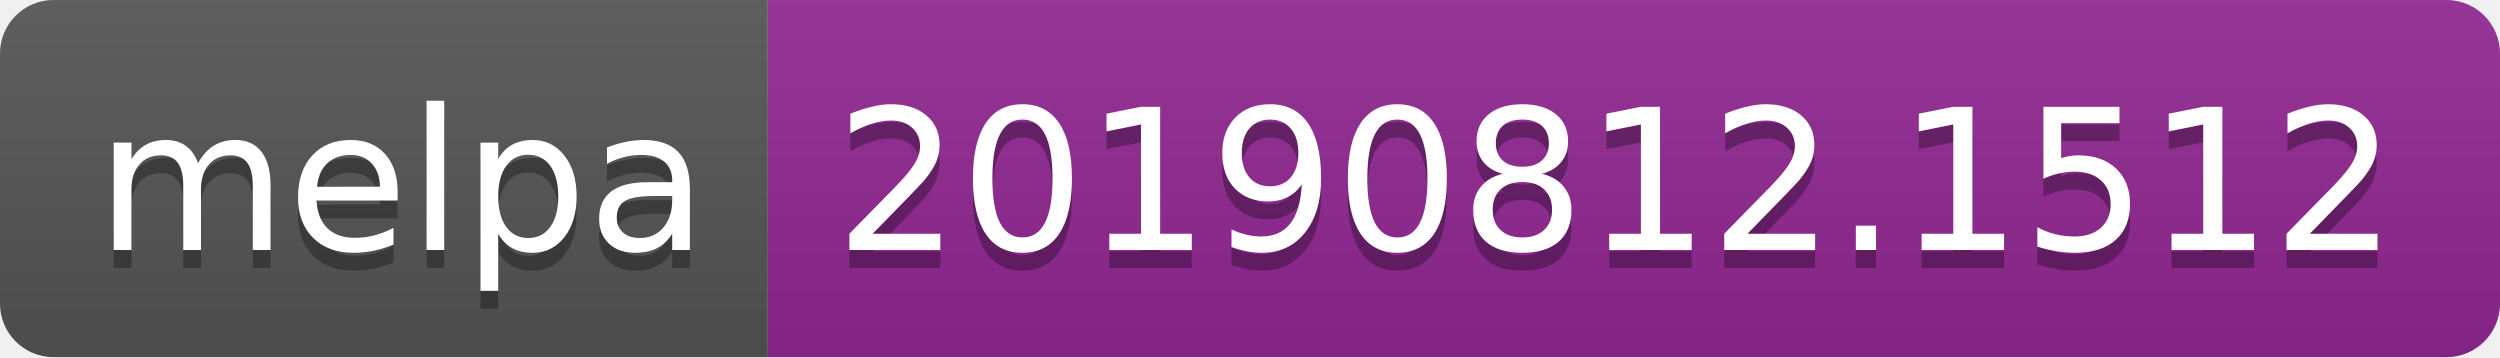
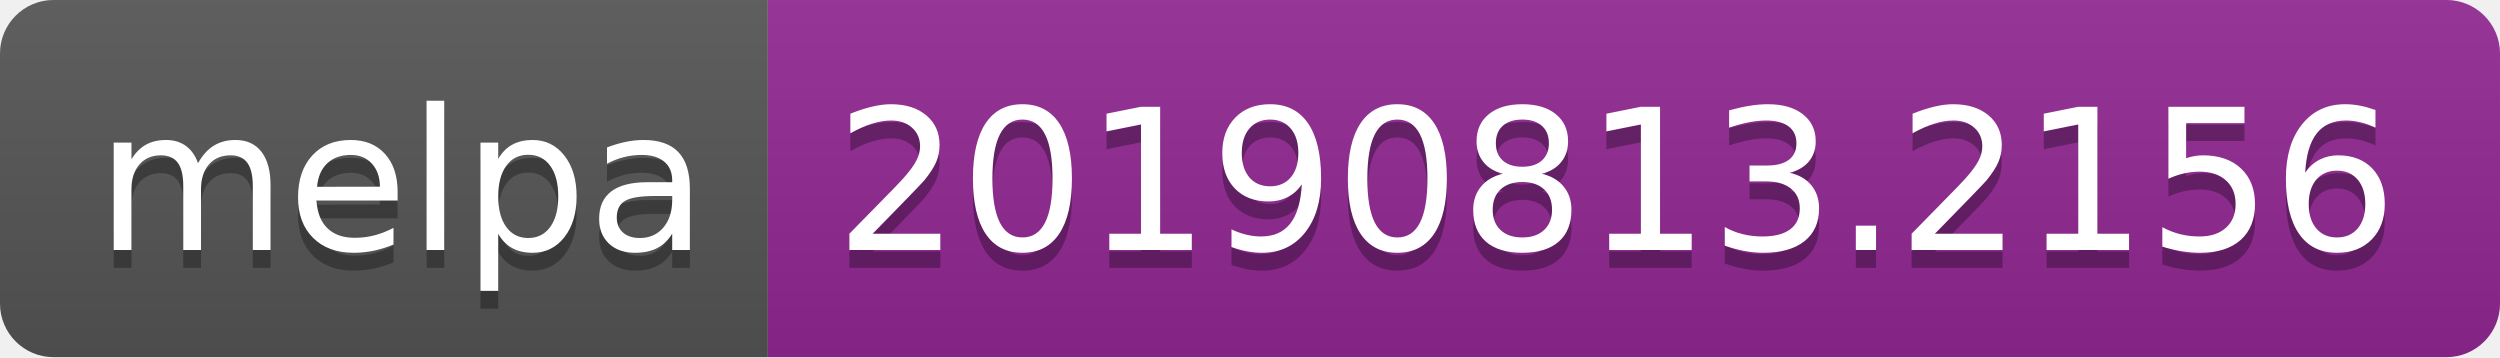
<svg xmlns="http://www.w3.org/2000/svg" width="140" height="20">
  <linearGradient id="b" x2="0" y2="100%">
    <stop offset="0" stop-color="#bbb" stop-opacity=".1" />
    <stop offset="1" stop-opacity=".1" />
  </linearGradient>
  <clipPath id="a">
    <rect width="140" height="20" rx="3" fill="#fff" />
  </clipPath>
  <g clip-path="url(#a)">
    <path fill="#555" d="M0 0h43v20H0z" />
    <path fill="#922793" d="M43 0h97v20H43z" />
    <path fill="url(#b)" d="M0 0h140v20H0z" />
  </g>
  <g fill="#fff" text-anchor="middle" font-family="DejaVu Sans,Verdana,Geneva,sans-serif" font-size="110">
    <text x="225" y="150" fill="#010101" fill-opacity=".3" transform="scale(.1)" textLength="330">melpa</text>
    <text x="225" y="140" transform="scale(.1)" textLength="330">melpa</text>
-     <text x="905" y="150" fill="#010101" fill-opacity=".3" transform="scale(.1)" textLength="870">20190812.1512</text>
-     <text x="905" y="140" transform="scale(.1)" textLength="870">20190812.1512</text>
+     <text x="905" y="150" fill="#010101" fill-opacity=".3" transform="scale(.1)" textLength="870">20190813.2156</text>
+     <text x="905" y="140" transform="scale(.1)" textLength="870">20190813.2156</text>
  </g>
</svg>
